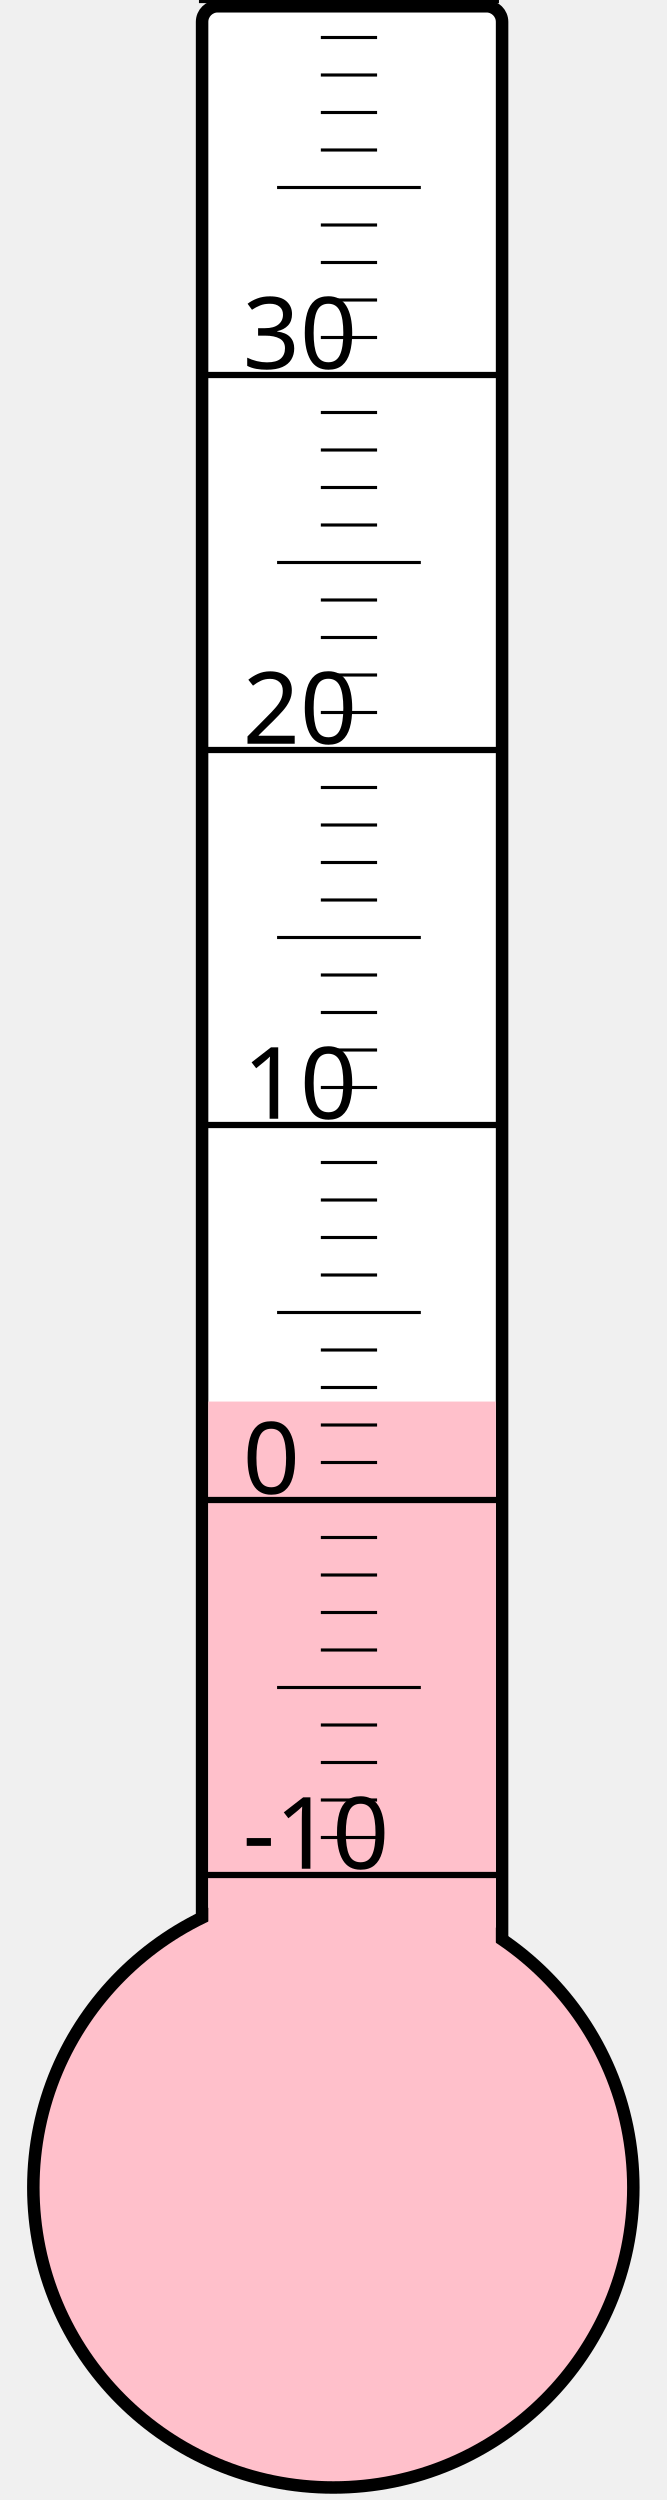
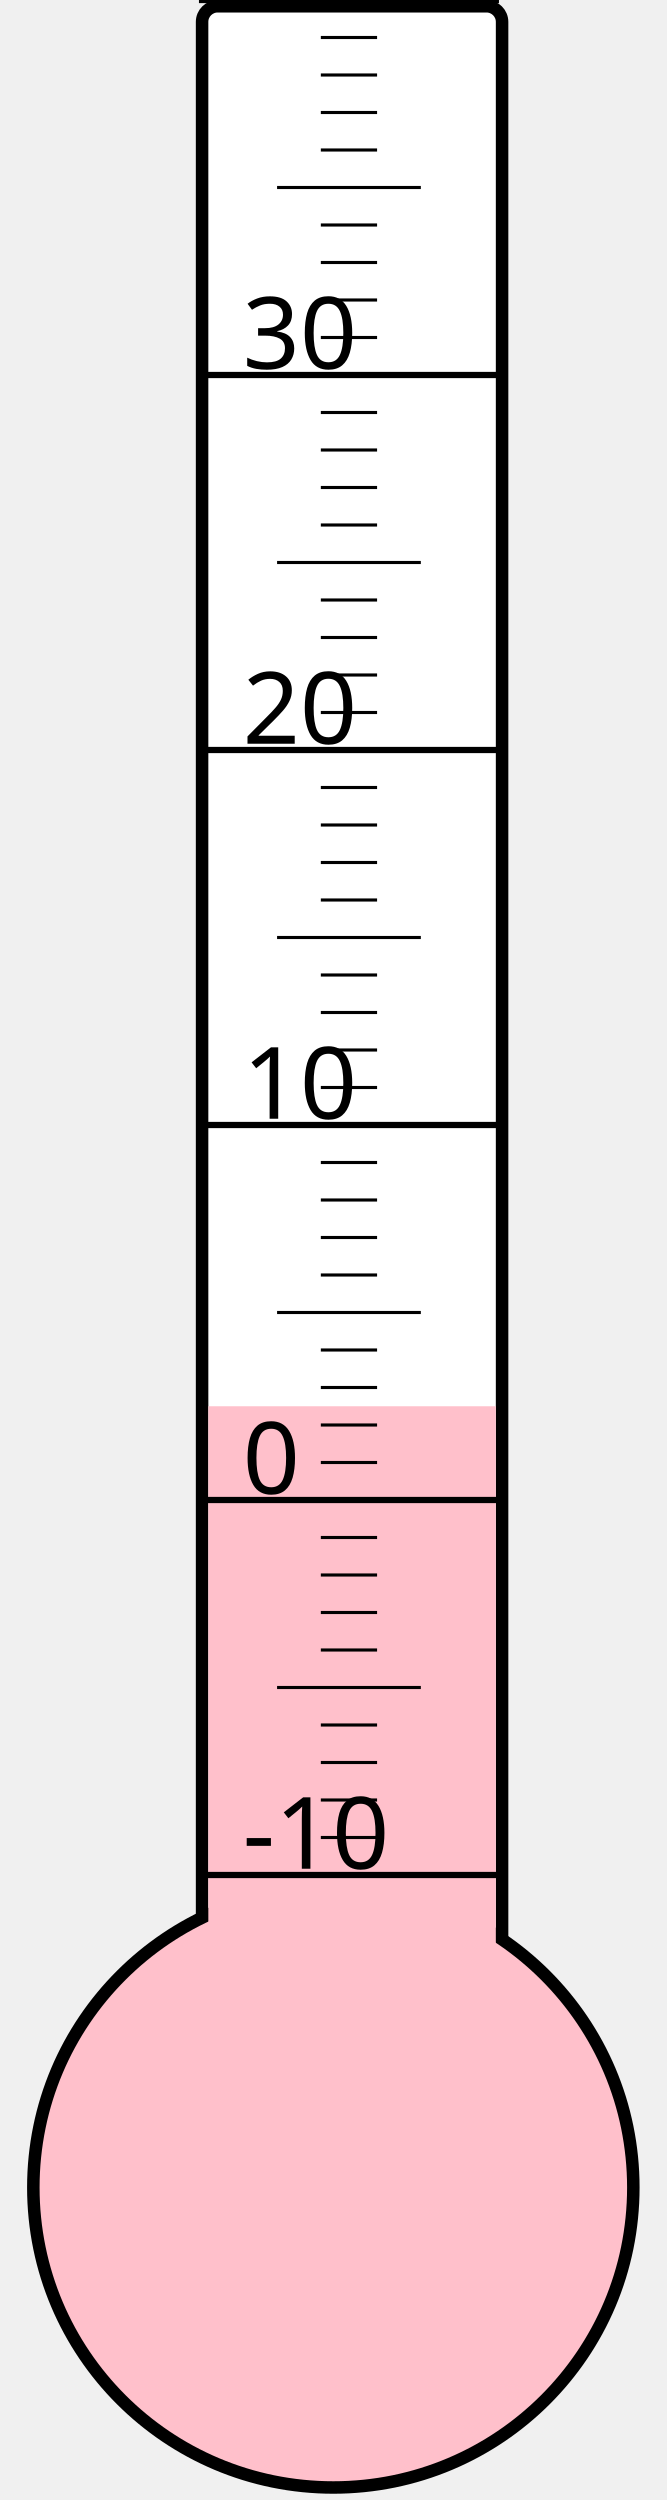
<svg xmlns="http://www.w3.org/2000/svg" width="40px" height="150px" viewBox="0 0 200 800">
  <rect width="200" height="800" x="0" y="0" style="fill: #ffffeb; fill-opacity: 0;" />
  <rect width="96" height="680" x="58" y="2" rx="5" ry="5" style="fill: white; fill-opacity: 1; stroke: black; stroke-width: 4;" />
  <circle cx="100" cy="700" r="96" style="fill: pink; stroke: black; stroke-width: 4;" />
-   <rect width="92" height="251.5" x="60" y="448.5" style="fill: pink; fill-opacity: 1; stroke-width: 0;" />
+   <rect width="92" height="250.0" x="60" y="450.0" style="fill: pink; fill-opacity: 1; stroke-width: 0;" />
  <text x="71" y="598" style="font-family: sans-serif; font-size: 24pt;">-10</text>
  <text x="71" y="478" style="font-family: sans-serif; font-size: 24pt;">0</text>
  <text x="71" y="358" style="font-family: sans-serif; font-size: 24pt;">10</text>
  <text x="71" y="238" style="font-family: sans-serif; font-size: 24pt;">20</text>
  <text x="71" y="118" style="font-family: sans-serif; font-size: 24pt;">30</text>
  <g style="stroke: black;">
    <line x1="57" y1="600" x2="153" y2="600" style="stroke-width: 2;" />
    <line x1="96" y1="588" x2="114" y2="588" style="stroke-width: 1;" />
    <line x1="96" y1="576" x2="114" y2="576" style="stroke-width: 1;" />
    <line x1="96" y1="564" x2="114" y2="564" style="stroke-width: 1;" />
    <line x1="96" y1="552" x2="114" y2="552" style="stroke-width: 1;" />
    <line x1="82" y1="540" x2="128" y2="540" style="stroke-width: 1;" />
    <line x1="96" y1="528" x2="114" y2="528" style="stroke-width: 1;" />
    <line x1="96" y1="516" x2="114" y2="516" style="stroke-width: 1;" />
    <line x1="96" y1="504" x2="114" y2="504" style="stroke-width: 1;" />
    <line x1="96" y1="492" x2="114" y2="492" style="stroke-width: 1;" />
    <line x1="57" y1="480" x2="153" y2="480" style="stroke-width: 2;" />
    <line x1="96" y1="468" x2="114" y2="468" style="stroke-width: 1;" />
    <line x1="96" y1="456" x2="114" y2="456" style="stroke-width: 1;" />
    <line x1="96" y1="444" x2="114" y2="444" style="stroke-width: 1;" />
    <line x1="96" y1="432" x2="114" y2="432" style="stroke-width: 1;" />
    <line x1="82" y1="420" x2="128" y2="420" style="stroke-width: 1;" />
    <line x1="96" y1="408" x2="114" y2="408" style="stroke-width: 1;" />
    <line x1="96" y1="396" x2="114" y2="396" style="stroke-width: 1;" />
    <line x1="96" y1="384" x2="114" y2="384" style="stroke-width: 1;" />
    <line x1="96" y1="372" x2="114" y2="372" style="stroke-width: 1;" />
    <line x1="57" y1="360" x2="153" y2="360" style="stroke-width: 2;" />
    <line x1="96" y1="348" x2="114" y2="348" style="stroke-width: 1;" />
    <line x1="96" y1="336" x2="114" y2="336" style="stroke-width: 1;" />
    <line x1="96" y1="324" x2="114" y2="324" style="stroke-width: 1;" />
    <line x1="96" y1="312" x2="114" y2="312" style="stroke-width: 1;" />
    <line x1="82" y1="300" x2="128" y2="300" style="stroke-width: 1;" />
    <line x1="96" y1="288" x2="114" y2="288" style="stroke-width: 1;" />
    <line x1="96" y1="276" x2="114" y2="276" style="stroke-width: 1;" />
    <line x1="96" y1="264" x2="114" y2="264" style="stroke-width: 1;" />
    <line x1="96" y1="252" x2="114" y2="252" style="stroke-width: 1;" />
    <line x1="57" y1="240" x2="153" y2="240" style="stroke-width: 2;" />
    <line x1="96" y1="228" x2="114" y2="228" style="stroke-width: 1;" />
    <line x1="96" y1="216" x2="114" y2="216" style="stroke-width: 1;" />
    <line x1="96" y1="204" x2="114" y2="204" style="stroke-width: 1;" />
    <line x1="96" y1="192" x2="114" y2="192" style="stroke-width: 1;" />
    <line x1="82" y1="180" x2="128" y2="180" style="stroke-width: 1;" />
    <line x1="96" y1="168" x2="114" y2="168" style="stroke-width: 1;" />
    <line x1="96" y1="156" x2="114" y2="156" style="stroke-width: 1;" />
    <line x1="96" y1="144" x2="114" y2="144" style="stroke-width: 1;" />
    <line x1="96" y1="132" x2="114" y2="132" style="stroke-width: 1;" />
    <line x1="57" y1="120" x2="153" y2="120" style="stroke-width: 2;" />
    <line x1="96" y1="108" x2="114" y2="108" style="stroke-width: 1;" />
    <line x1="96" y1="96" x2="114" y2="96" style="stroke-width: 1;" />
    <line x1="96" y1="84" x2="114" y2="84" style="stroke-width: 1;" />
    <line x1="96" y1="72" x2="114" y2="72" style="stroke-width: 1;" />
    <line x1="82" y1="60" x2="128" y2="60" style="stroke-width: 1;" />
    <line x1="96" y1="48" x2="114" y2="48" style="stroke-width: 1;" />
    <line x1="96" y1="36" x2="114" y2="36" style="stroke-width: 1;" />
    <line x1="96" y1="24" x2="114" y2="24" style="stroke-width: 1;" />
    <line x1="96" y1="12" x2="114" y2="12" style="stroke-width: 1;" />
    <line x1="57" y1="0" x2="153" y2="0" style="stroke-width: 2;" />
  </g>
</svg>
